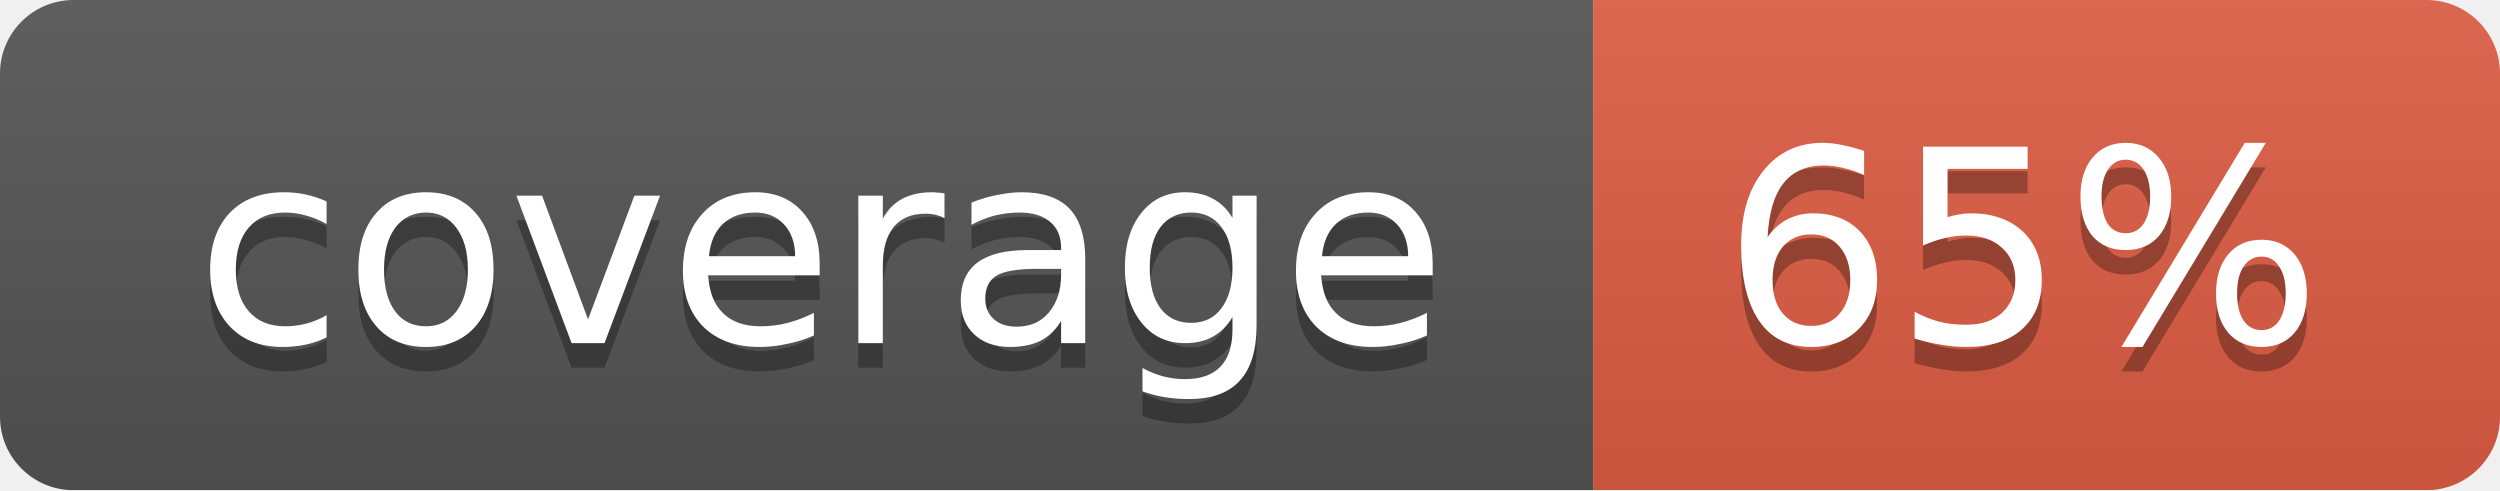
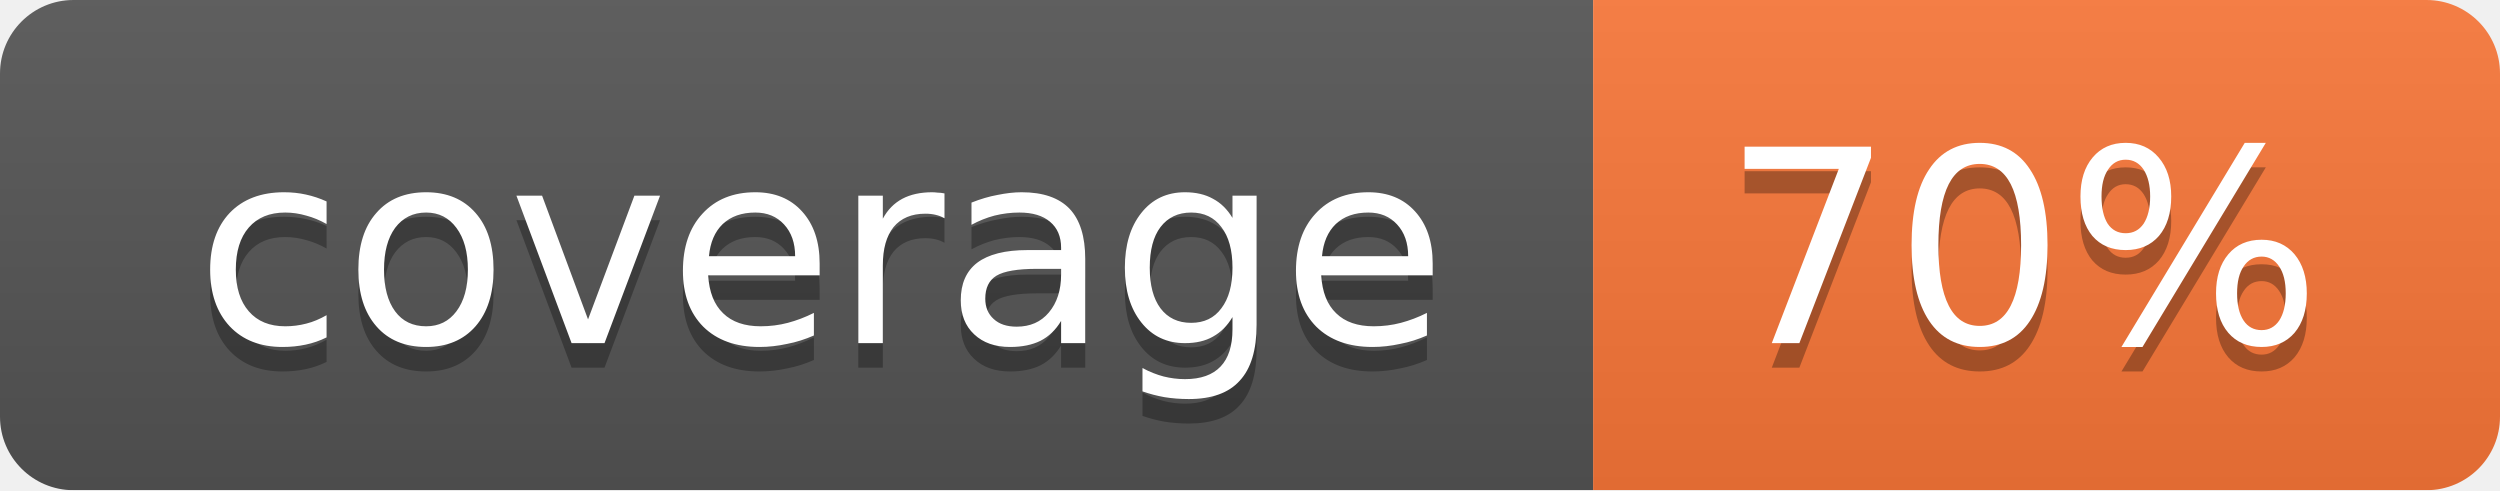
<svg xmlns="http://www.w3.org/2000/svg" width="102" height="20">
  <linearGradient id="smooth" x2="0" y2="100%">
    <stop offset="0" stop-color="#bbb" stop-opacity=".1" />
    <stop offset="1" stop-opacity=".1" />
  </linearGradient>
  <mask id="round">
    <rect width="102" height="20" rx="3" fill="#fff" />
  </mask>
  <g mask="url(#round)">
    <rect width="65" height="20" fill="#555" />
-     <rect x="65" width="37" height="20" fill="#e05d44" />
+     <rect x="65" width="37" height="20" fill="#fa7739" />
    <rect width="102" height="20" fill="url(#smooth)" />
  </g>
  <g fill="#fff" text-anchor="middle" font-family="DejaVu Sans,Verdana,Geneva,sans-serif" font-size="11">
    <text x="33.5" y="15" fill="#010101" fill-opacity=".3">coverage</text>
    <text x="33.5" y="14">coverage</text>
-     <text x="82.5" y="15" fill="#010101" fill-opacity=".3">65%</text>
-     <text x="82.5" y="14">65%</text>
+     <text x="82.5" y="15" fill="#010101" fill-opacity=".3">70%</text>
+     <text x="82.5" y="14">70%</text>
  </g>
</svg>
